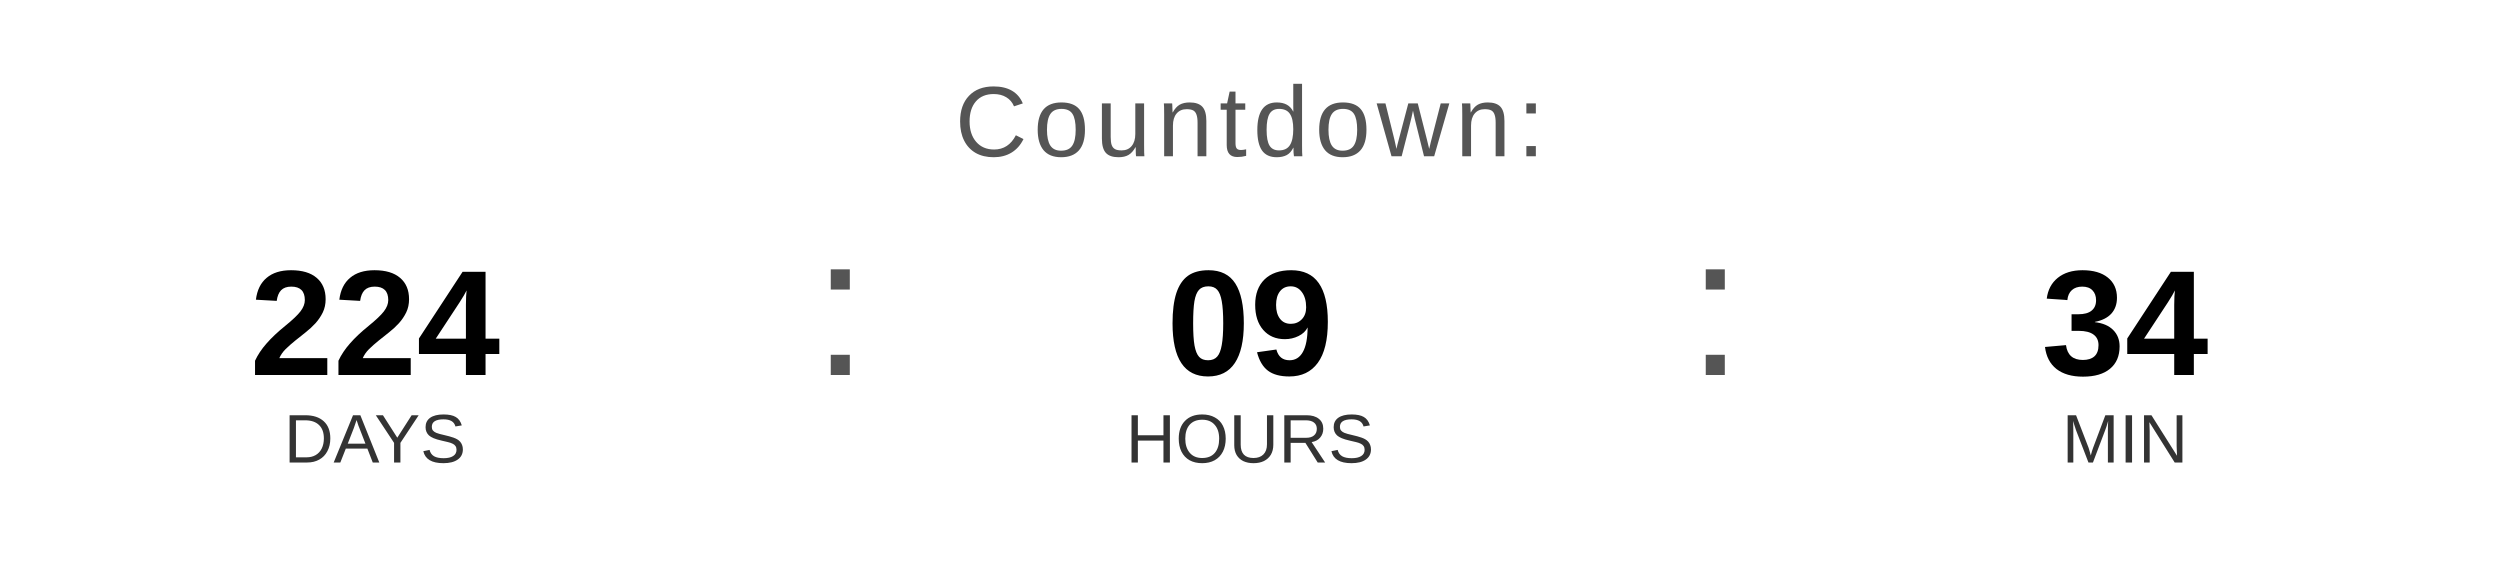
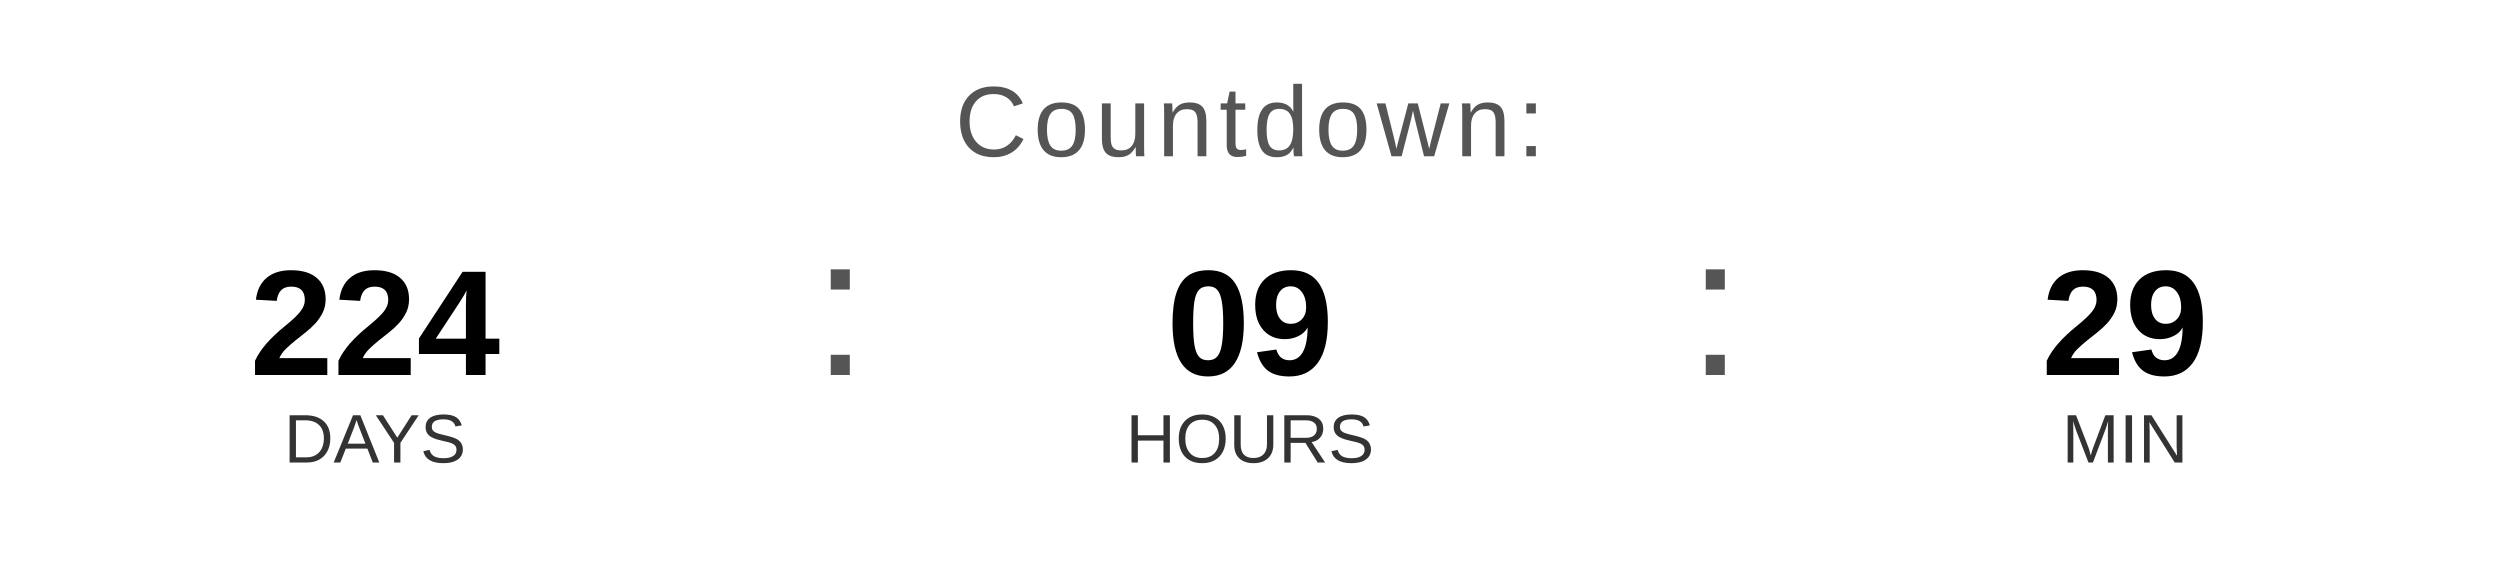
<svg xmlns="http://www.w3.org/2000/svg" width="400" height="90" viewBox="0 0 400 90">
  <text x="200" y="25" font-family="Arial, Helvetica, sans-serif" font-size="16" fill="#555555" text-anchor="middle" letter-spacing="1">
    Countdown:
  </text>
  <text x="60" y="60" font-family="Arial, Helvetica, sans-serif" font-size="24" font-weight="bold" fill="#000000" text-anchor="middle">224</text>
  <text x="60" y="74" font-family="Arial, Helvetica, sans-serif" font-size="11" fill="#333333" text-anchor="middle">DAYS</text>
  <text x="130" y="60" font-family="Arial, sans-serif" font-size="32" fill="#555555">:</text>
  <text x="200" y="60" font-family="Arial, Helvetica, sans-serif" font-size="24" font-weight="bold" fill="#000000" text-anchor="middle">09</text>
  <text x="200" y="74" font-family="Arial, Helvetica, sans-serif" font-size="11" fill="#333333" text-anchor="middle">HOURS</text>
  <text x="270" y="60" font-family="Arial, sans-serif" font-size="32" fill="#555555">:</text>
-   <text x="340" y="60" font-family="Arial, Helvetica, sans-serif" font-size="24" font-weight="bold" fill="#000000" text-anchor="middle">34</text>
+   <text x="340" y="60" font-family="Arial, Helvetica, sans-serif" font-size="24" font-weight="bold" fill="#000000" text-anchor="middle">29</text>
  <text x="340" y="74" font-family="Arial, Helvetica, sans-serif" font-size="11" fill="#333333" text-anchor="middle">MIN</text>
</svg>
